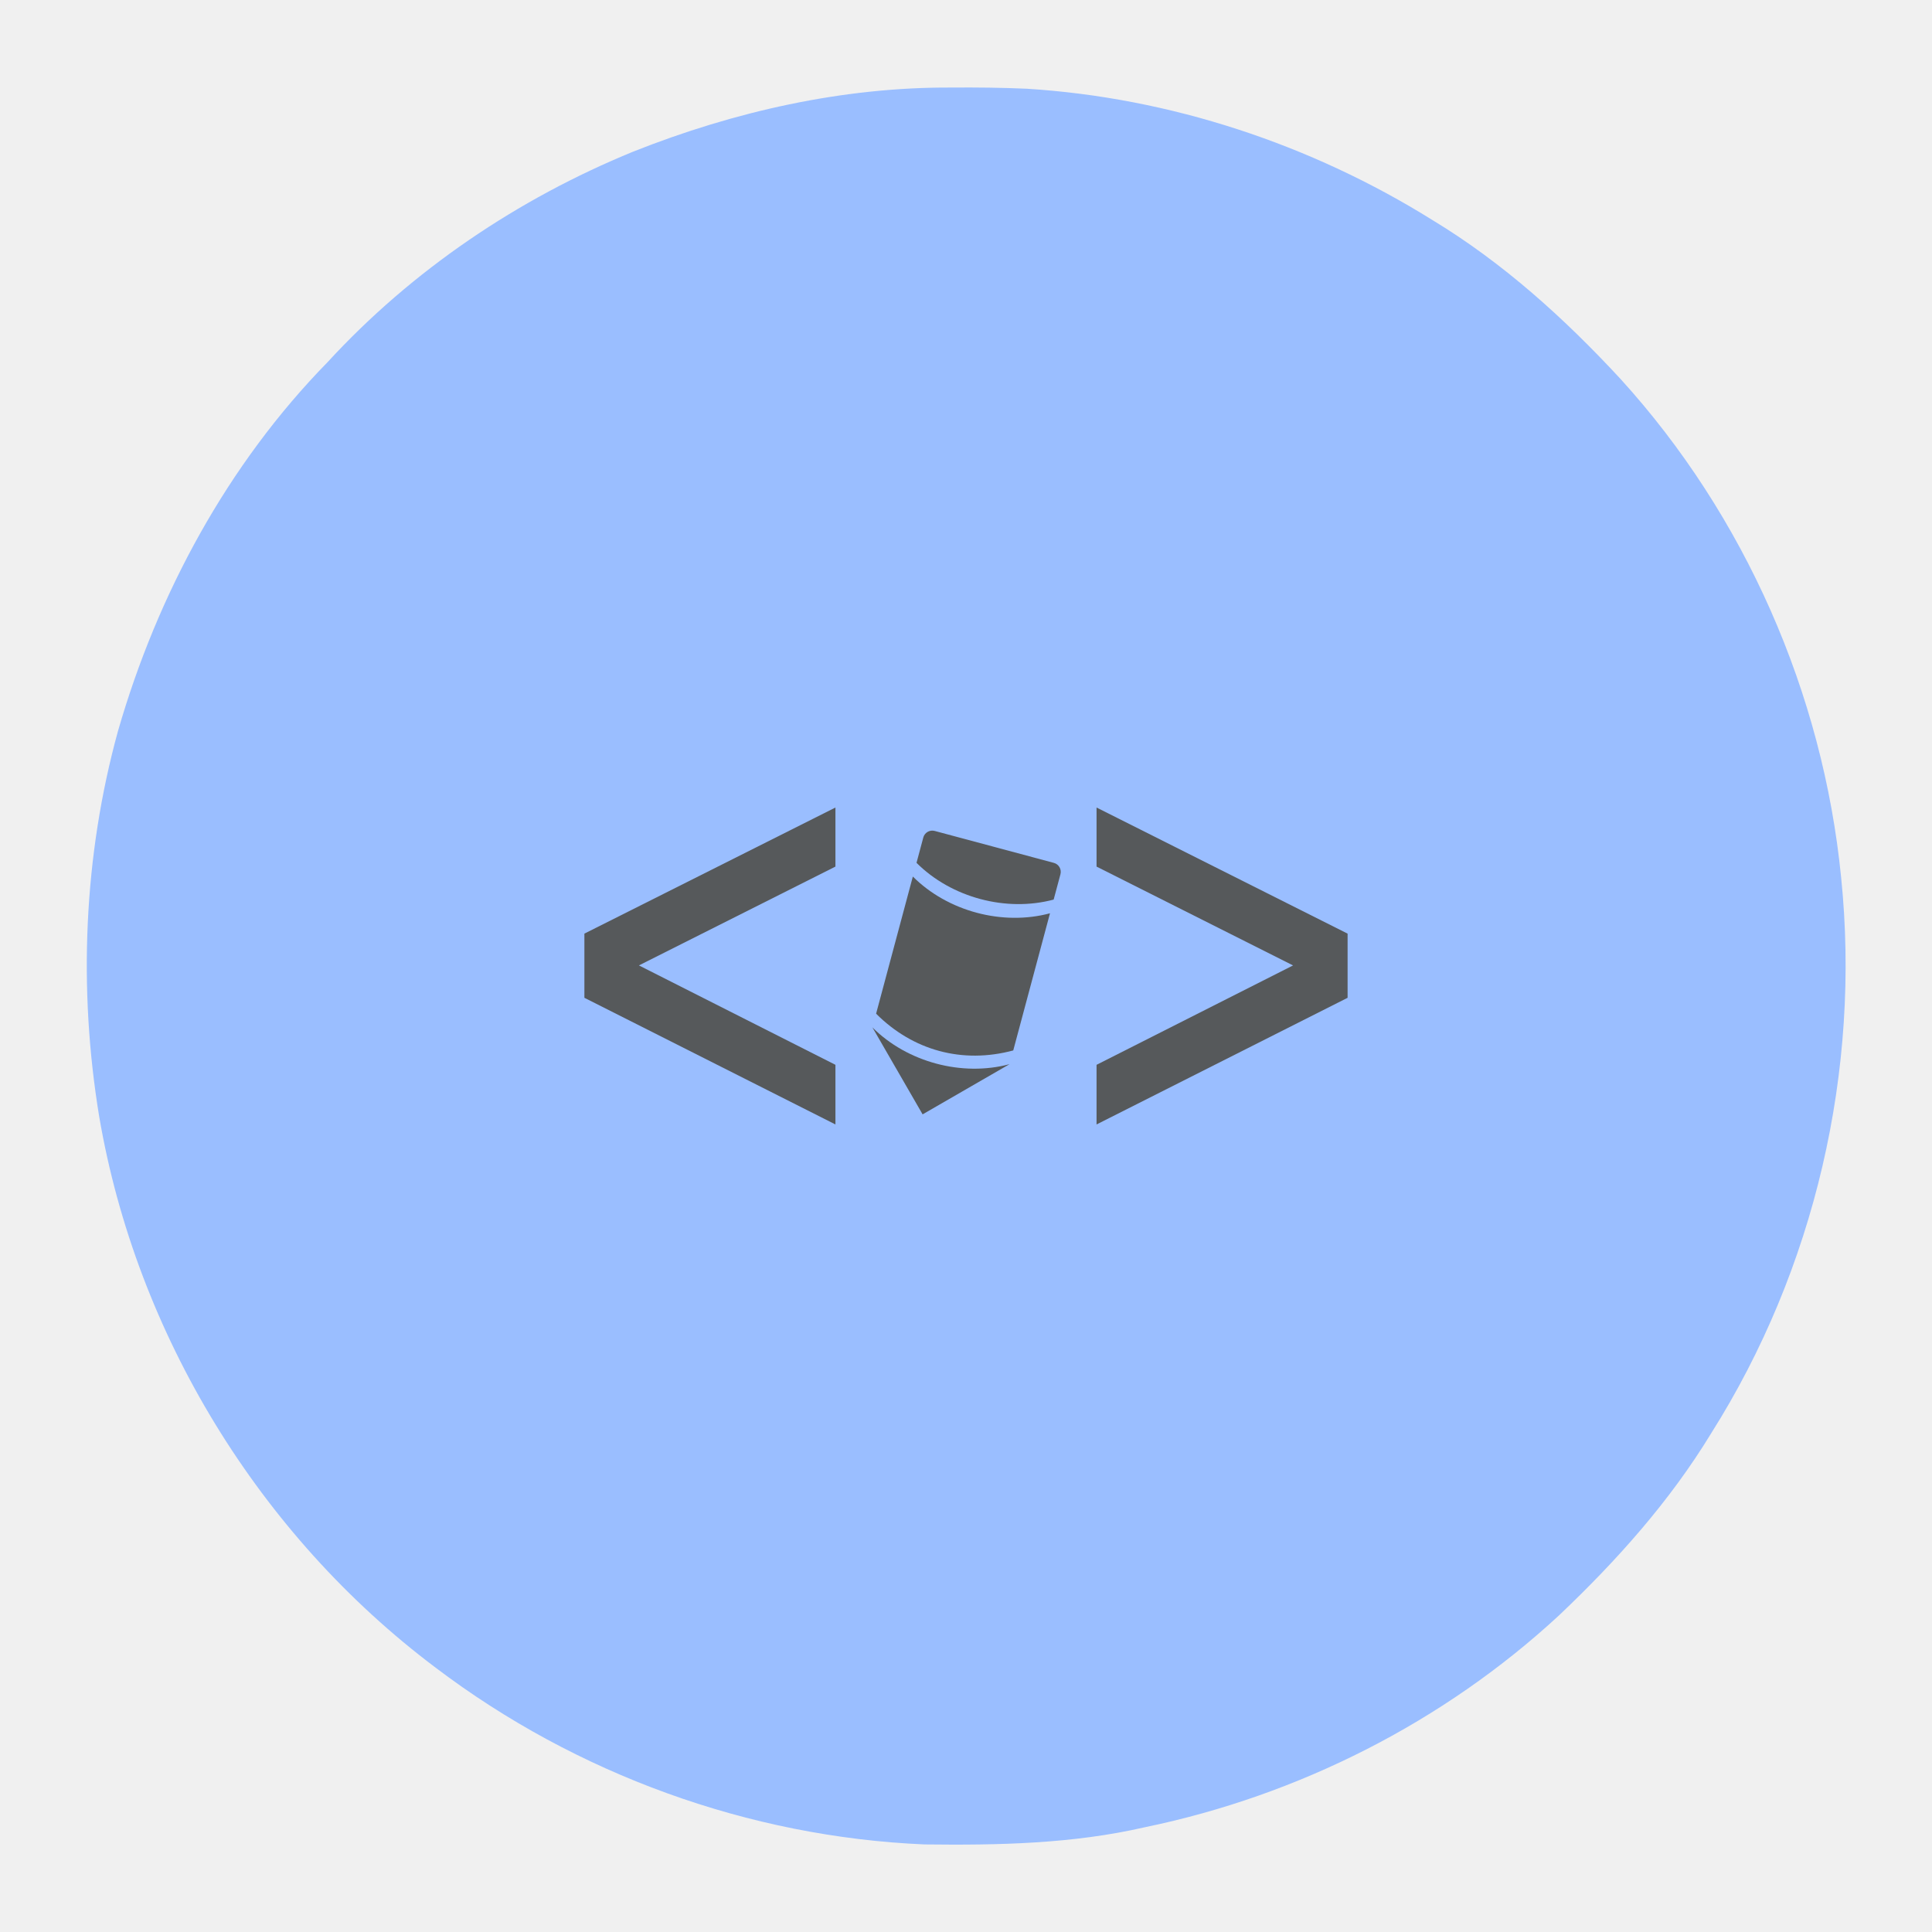
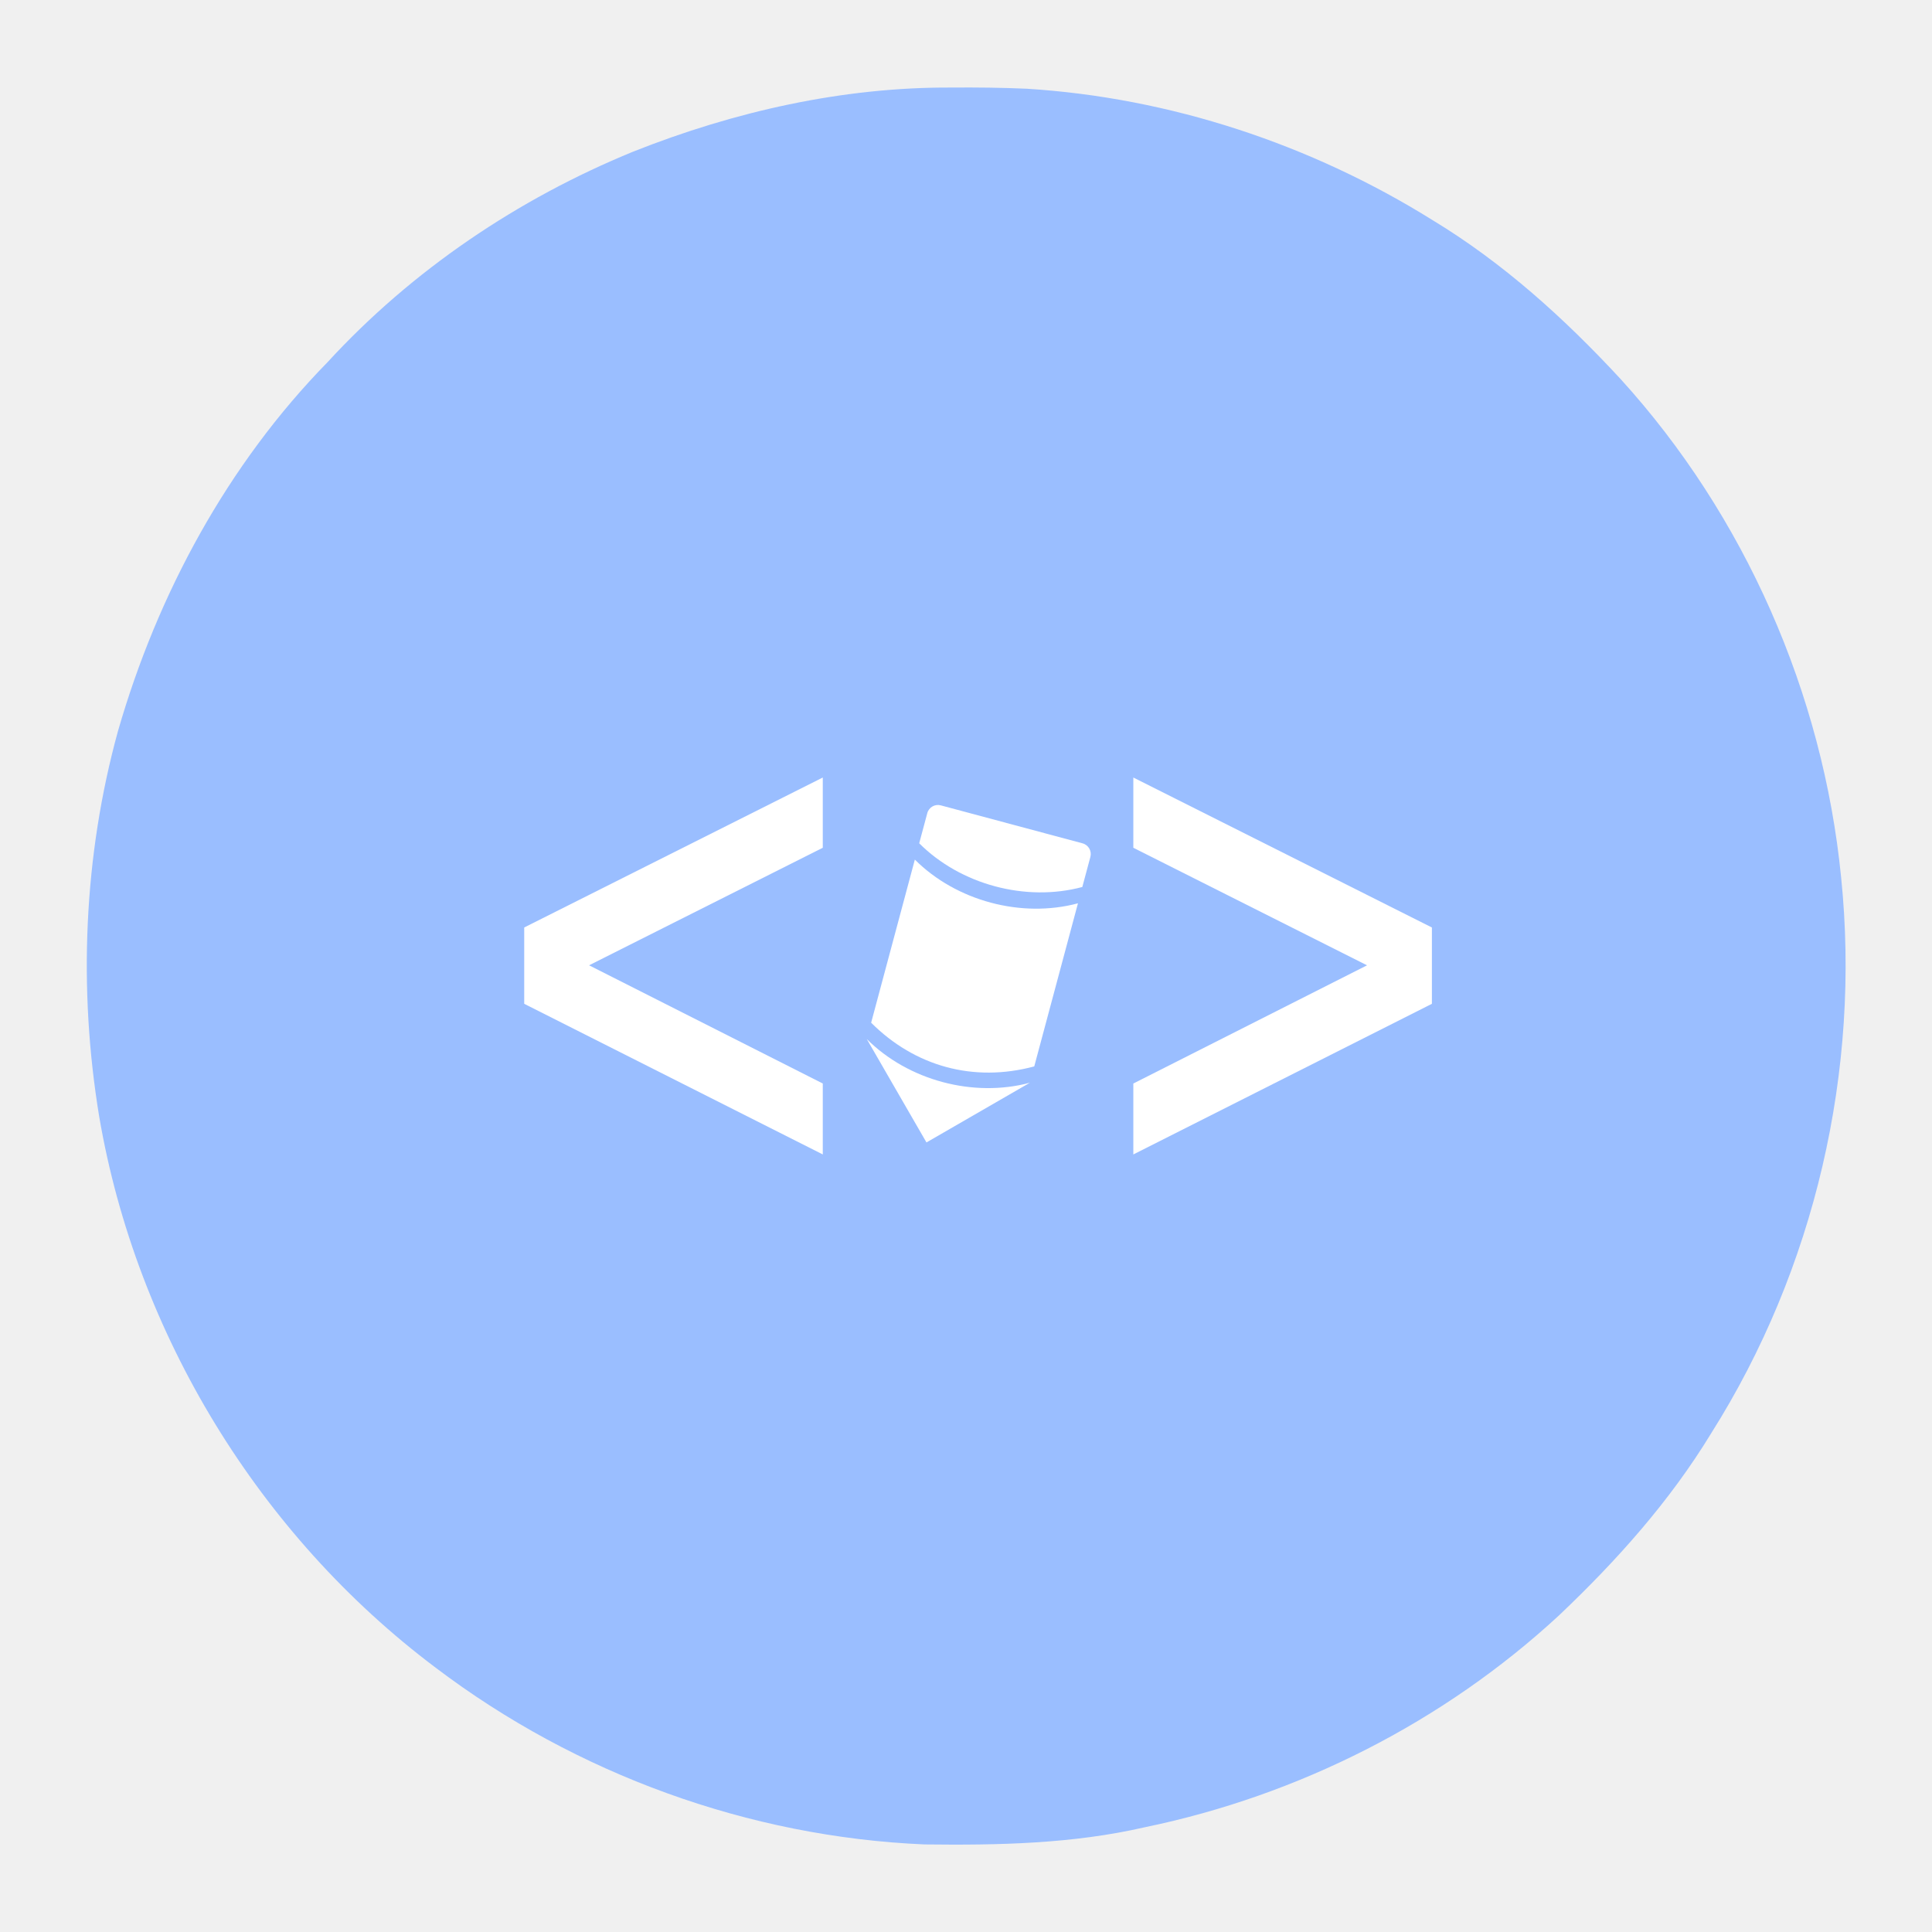
<svg xmlns="http://www.w3.org/2000/svg" width="192" height="192" version="1.1" viewBox="0 0 192 192">
  <circle cx="96" cy="96" r="88" display="none" fill="none" opacity=".63" stroke="#b1b5bd" />
  <path d="m94.57 8.701c-10.836-0.058-21.603 2.383-31.644 6.367-11.457 4.69-21.974 11.784-30.363 20.913-9.946 10.16-16.912 23.045-20.835 36.66-3.422 12.423-3.961 25.613-1.872 38.313 3.694 21.622 15.91 41.614 33.446 54.785 13.929 10.556 31.109 16.817 48.575 17.558 7.339 0.088 14.738-0.055 21.924-1.714 15.268-3.156 29.701-10.467 41.149-21.064 5.71-5.417 11.001-11.329 15.101-18.075 10.305-16.306 14.886-36.081 12.917-55.262-1.81-18.272-9.565-35.937-21.926-49.526-5.55-5.997-11.661-11.533-18.674-15.778-12.098-7.547-26.076-12.167-40.318-13.06-2.491-0.111-4.986-0.137-7.479-0.118z" fill="#9abeff" stroke-width="0" />
-   <g transform="matrix(.92541 0 0 .92541 7.1791 9.5614)" fill="#56595b" stroke-width=".762" aria-label="&lt; &gt;">
+   <g transform="matrix(1.1006,0,0,1.1006,-8.437,-6.8032)" fill="#fff" stroke-width=".762" aria-label="&lt; &gt;">
    <path d="m81.959 76.388-26.959 13.54v6.892l26.959 13.601v-6.404l-21.103-10.674 21.103-10.613z" />
    <path d="m110 76.388v6.343l21.103 10.613-21.103 10.674v6.404l26.959-13.601v-6.892z" />
  </g>
-   <g transform="matrix(.92541 0 0 .92541 7.1791 9.5614)" fill="#56595b" stroke-width="0">
+   <g transform="matrix(1.1006,0,0,1.1006,-8.437,-6.8032)" fill="#fff" stroke-width="0">
    <path d="m85.93 100 5.391 9.338 9.338-5.391c-5.102 1.367-10.993-0.211-14.728-3.946z" />
    <path d="m90.272 83.799-3.946 14.728c3.939 3.939 9.239 5.418 14.728 3.946l3.946-14.728c-5.102 1.367-10.993-0.211-14.728-3.946z" />
    <path d="m91.394 79.61-0.728 2.716c3.735 3.735 9.626 5.314 14.728 3.946l0.728-2.716a1 1 60 0 0-0.707-1.225l-12.797-3.429a1 1 150 0 0-1.225 0.707z" />
  </g>
</svg>
